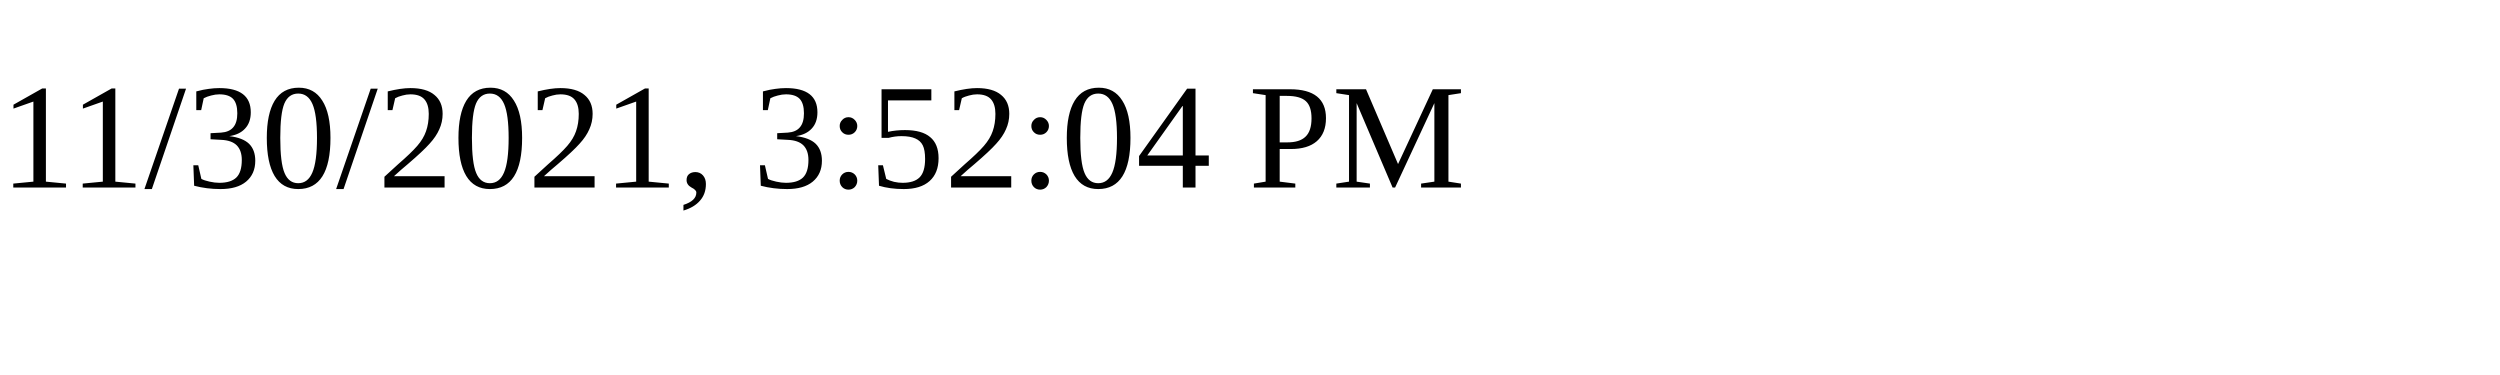
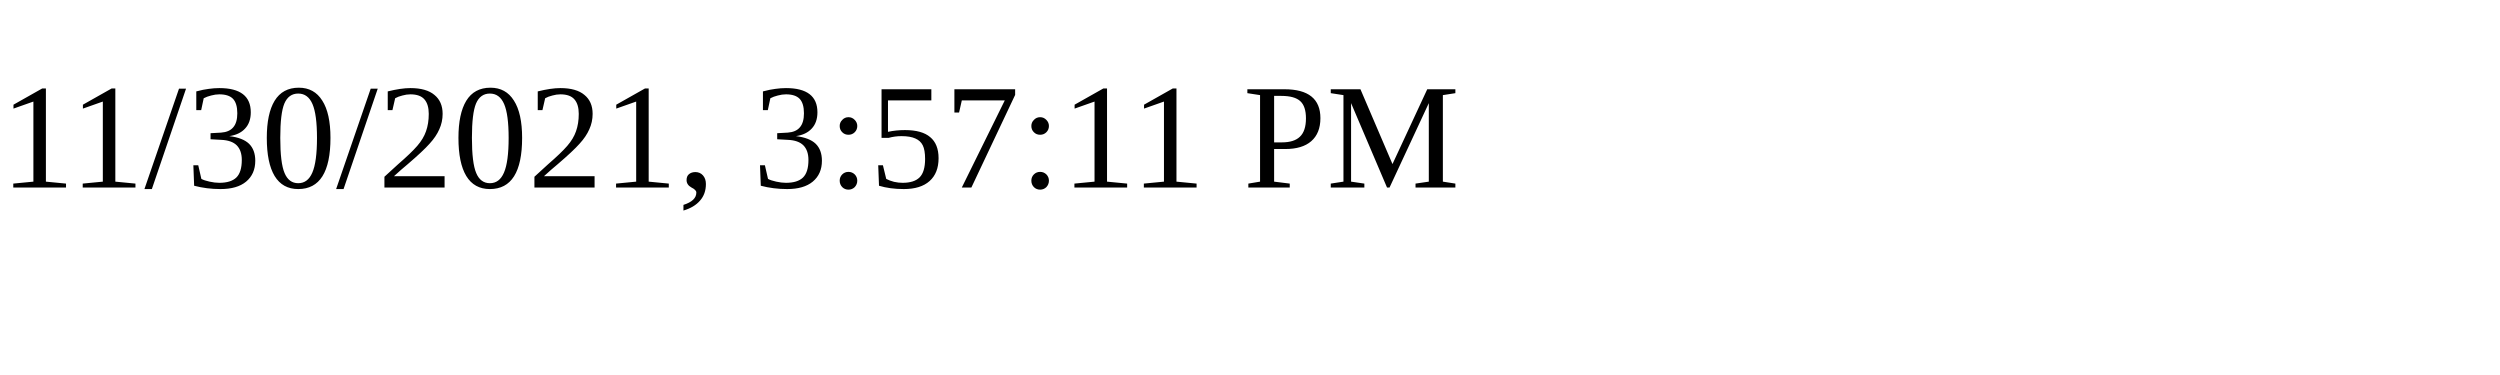
<svg xmlns="http://www.w3.org/2000/svg" height="30" width="200">
-   <text x="0" y="15">11/30/2021, 3:52:04 PM</text>
+   <text x="0" y="15">11/30/2021, 3:57:11 PM</text>
</svg>
